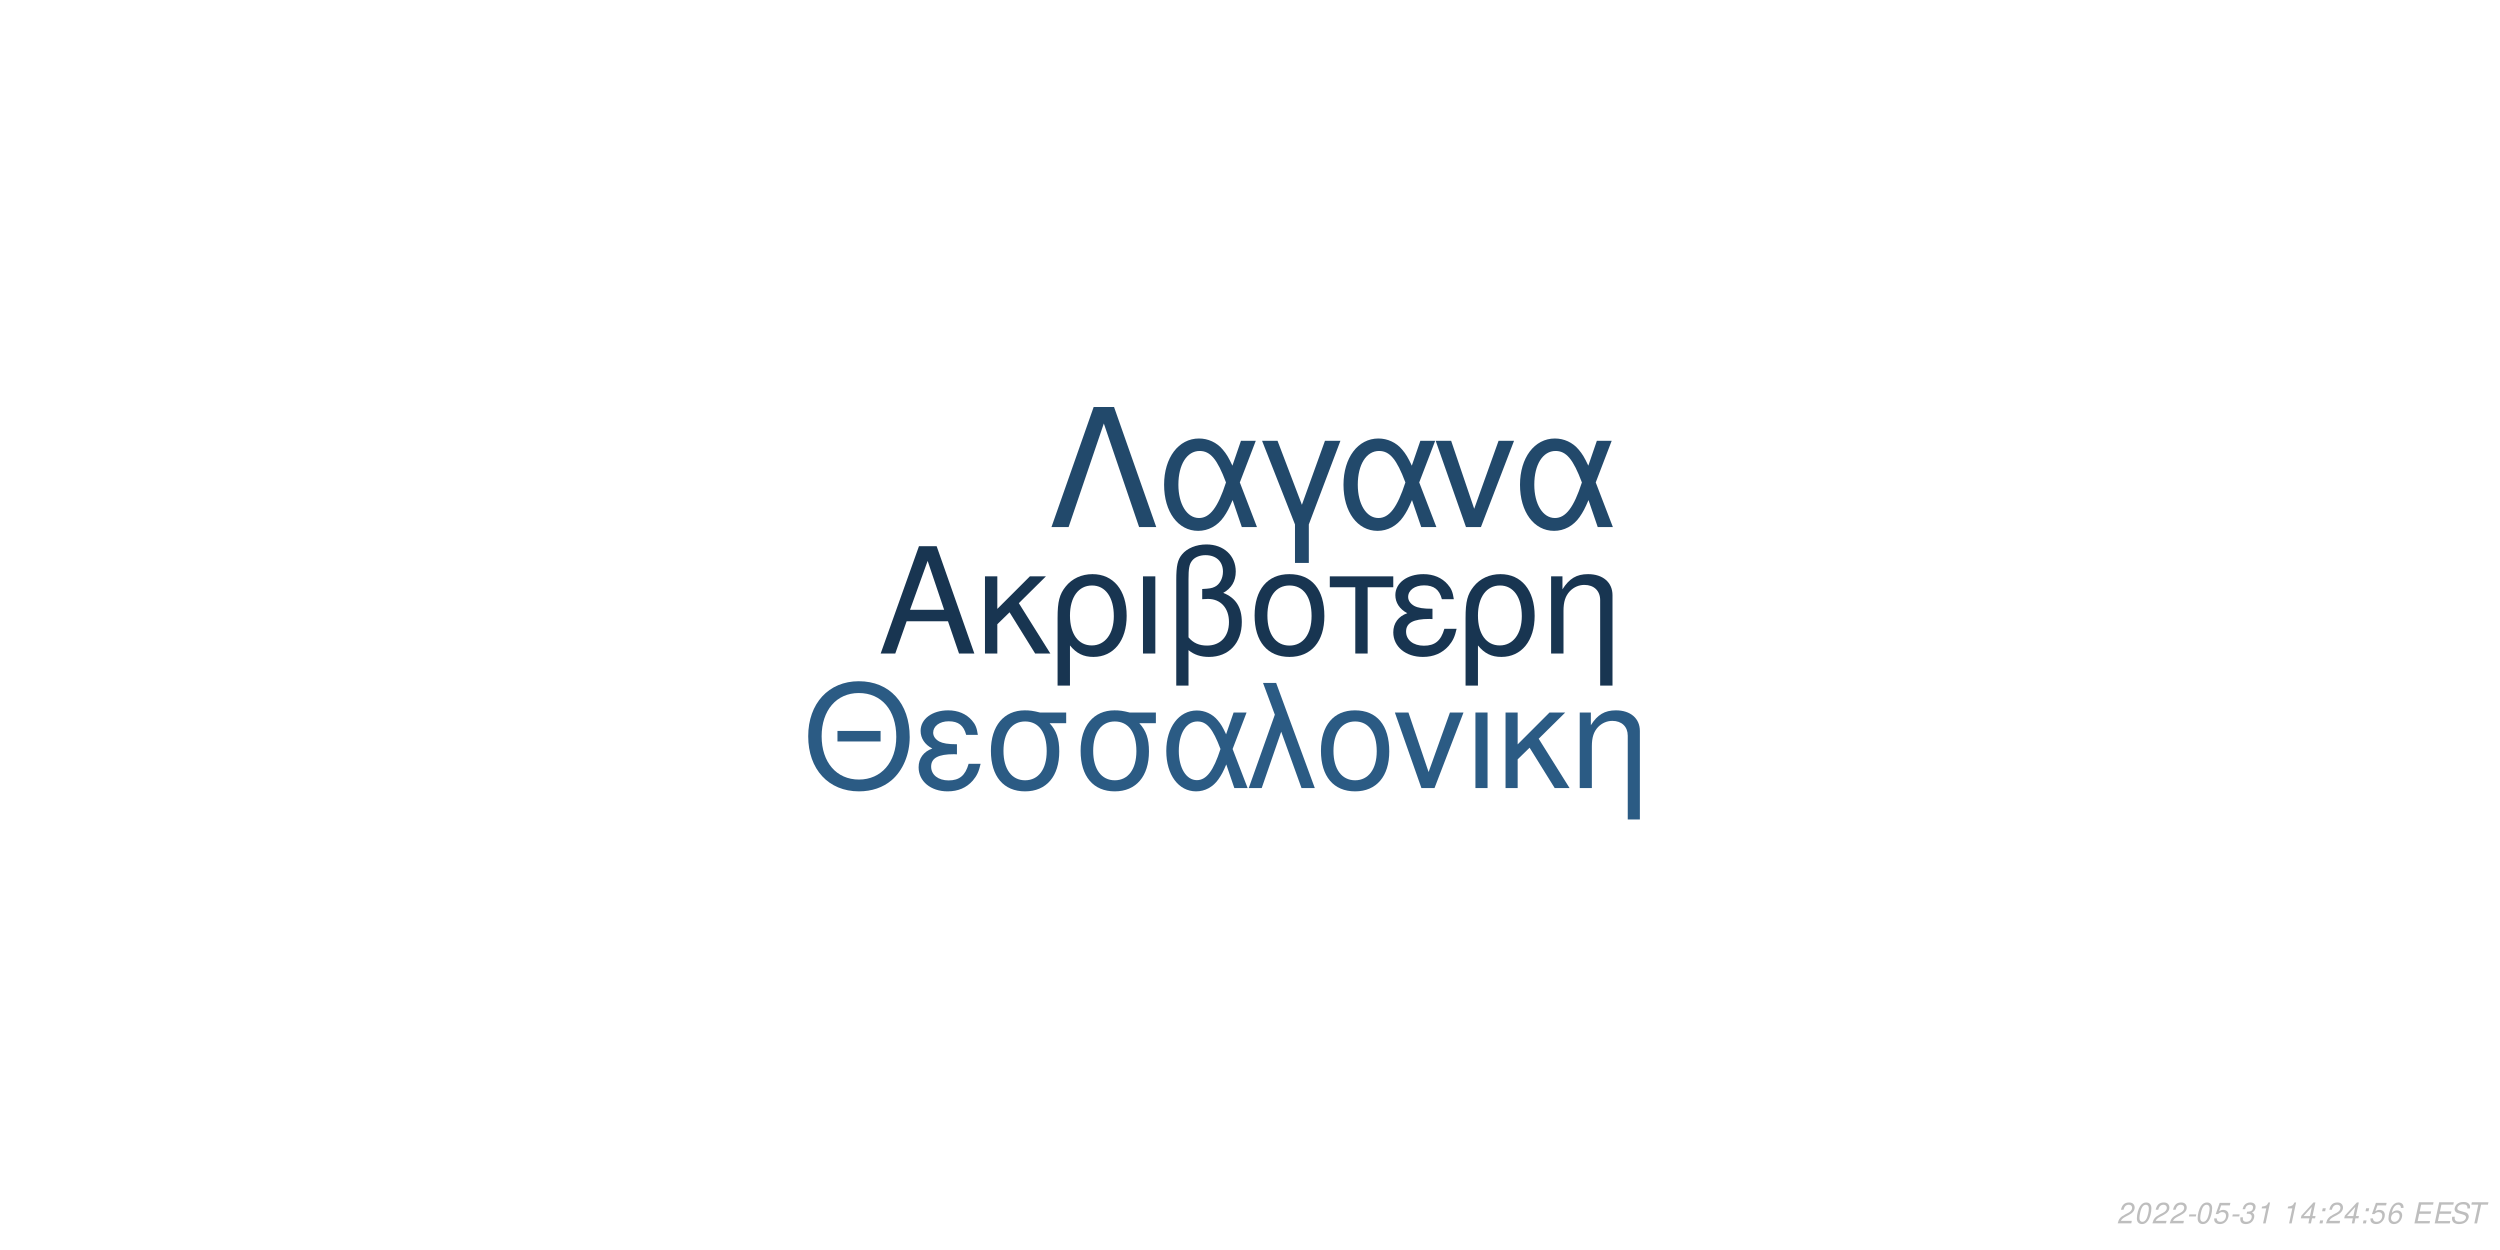
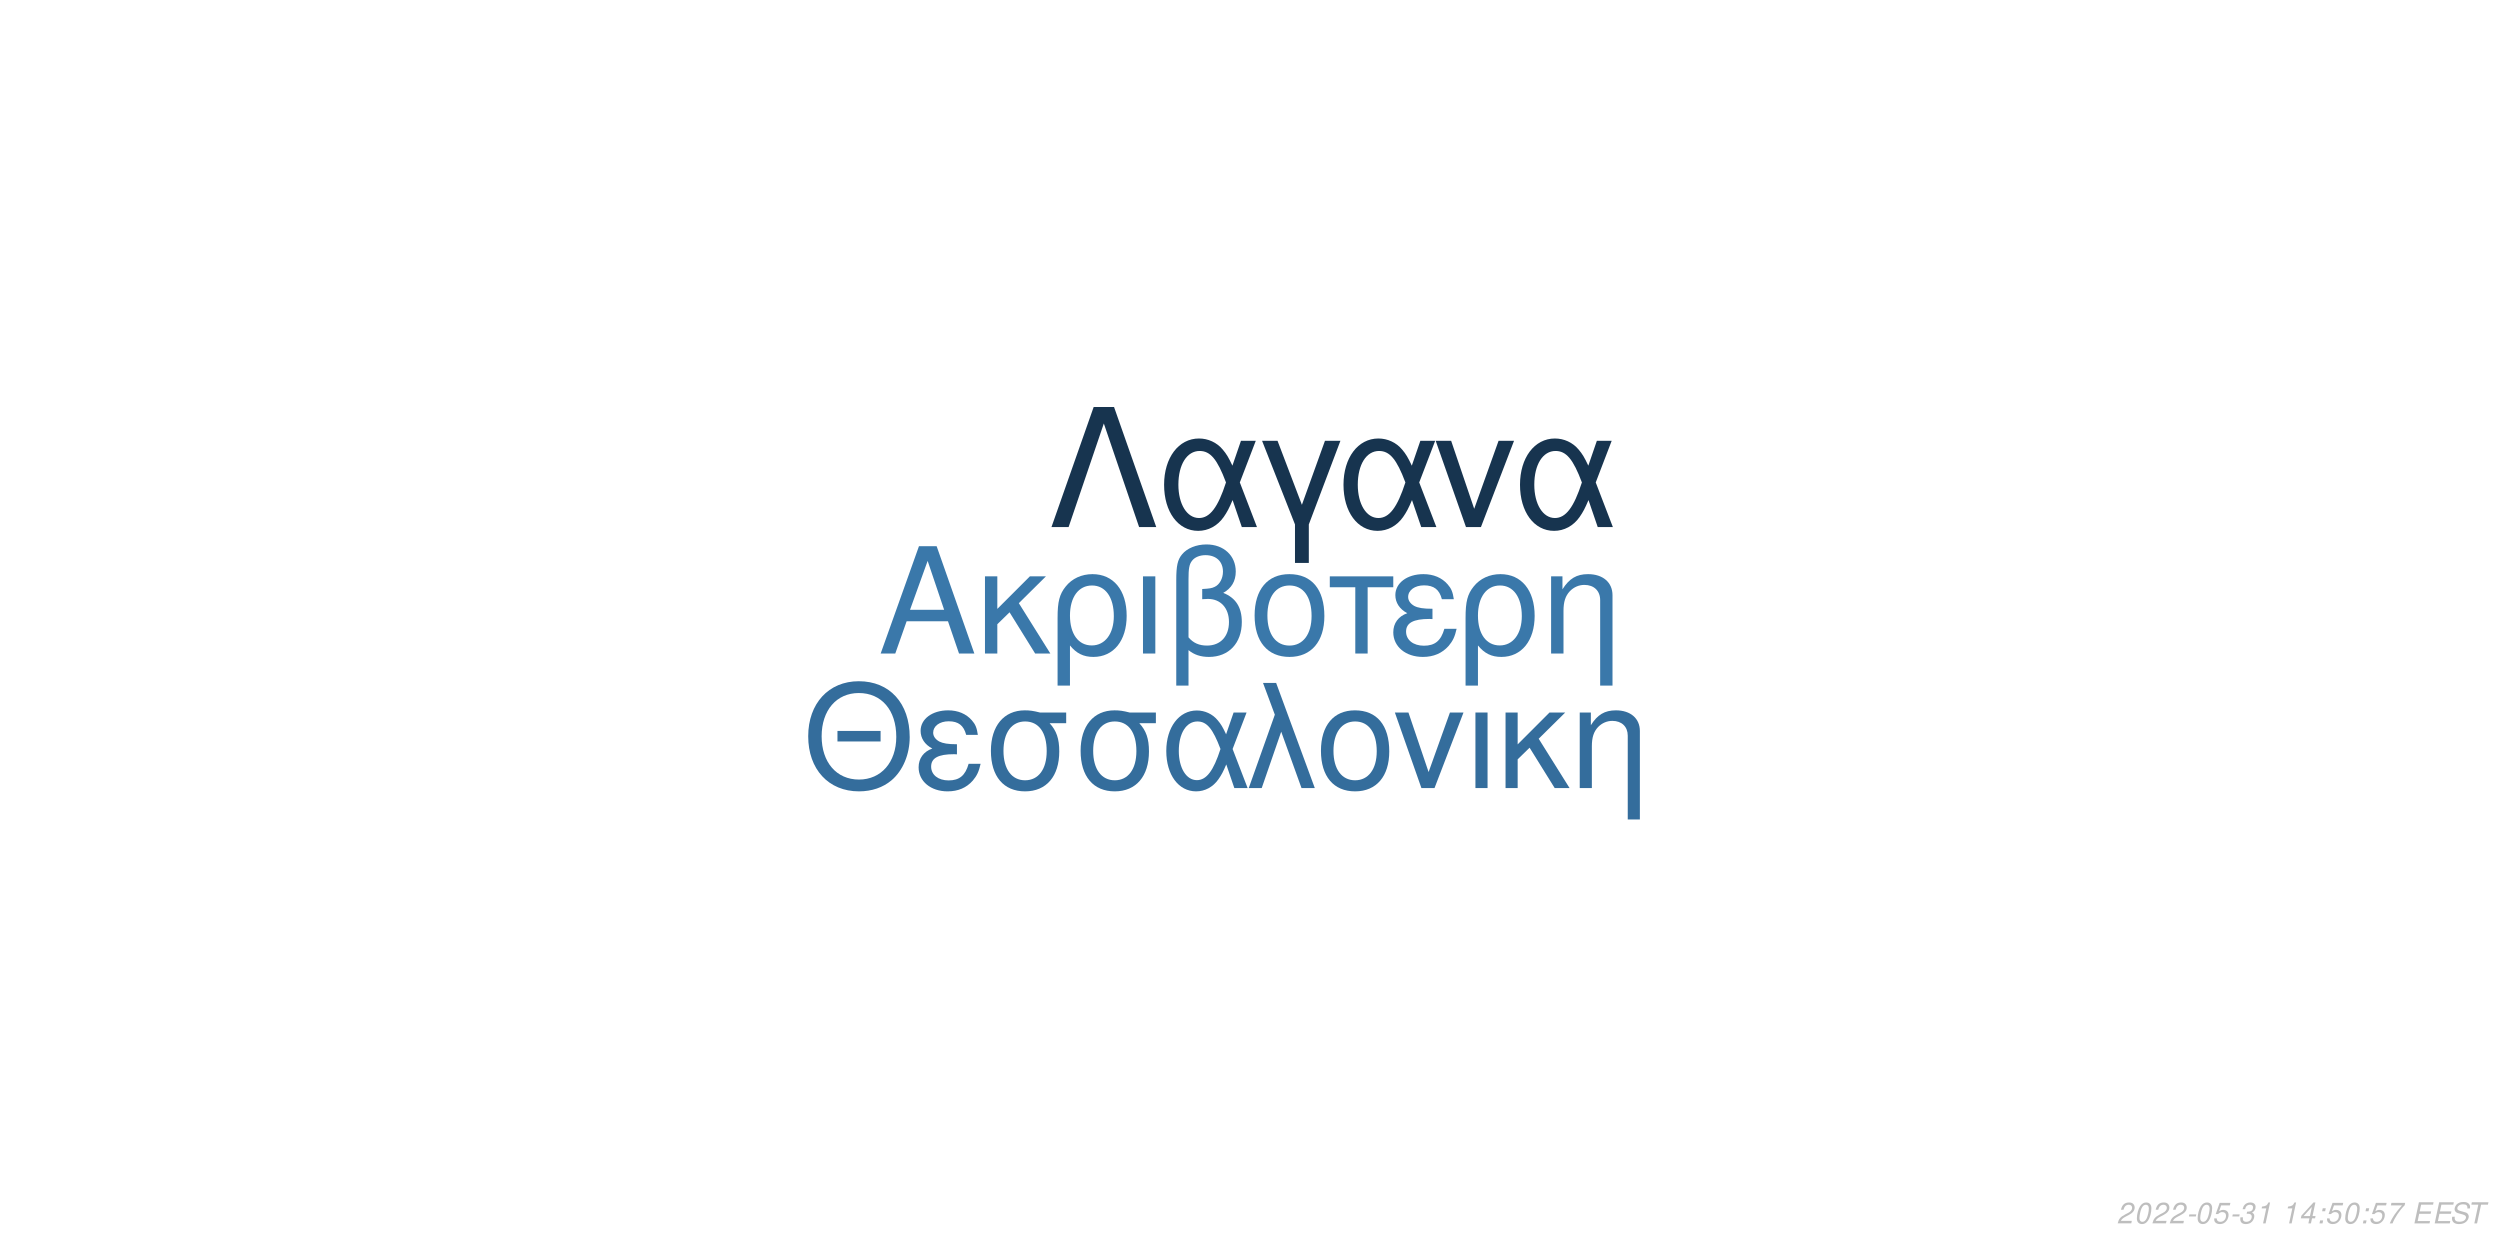
<svg xmlns="http://www.w3.org/2000/svg" xmlns:xlink="http://www.w3.org/1999/xlink" width="864pt" height="432pt" viewBox="0 0 864 432" version="1.1">
  <defs>
    <g>
      <symbol overflow="visible" id="glyph0-0">
        <path style="stroke:none;" d="" />
      </symbol>
      <symbol overflow="visible" id="glyph0-1">
        <path style="stroke:none;" d="M 24.125 -11.141 L 27.938 0 L 33.234 0 L 20.203 -37.094 L 14.094 -37.094 L 0.859 0 L 5.906 0 L 9.828 -11.141 Z M 22.797 -15.109 L 11 -15.109 L 17.094 -32.016 Z M 22.797 -15.109 " />
      </symbol>
      <symbol overflow="visible" id="glyph0-2">
        <path style="stroke:none;" d="M 7.172 -15.422 L 7.172 -26.672 L 2.906 -26.672 L 2.906 0 L 7.172 0 L 7.172 -10.125 L 11.406 -14.25 L 20.25 0 L 25.5 0 L 14.609 -17.406 L 23.969 -26.672 L 18.422 -26.672 Z M 7.172 -15.422 " />
      </symbol>
      <symbol overflow="visible" id="glyph0-3">
        <path style="stroke:none;" d="M 3 11.094 L 7.281 11.094 L 7.281 -2.797 C 9.516 -0.047 11.953 1.172 15.375 1.172 C 22.344 1.172 26.875 -4.422 26.875 -13.031 C 26.875 -21.891 22.297 -27.438 15.062 -27.438 C 11.297 -27.438 7.984 -25.906 5.797 -23.156 C 3.672 -20.516 3 -17.969 3 -12.359 Z M 14.906 -23.516 C 19.547 -23.516 22.438 -19.438 22.438 -12.922 C 22.438 -6.812 19.391 -2.797 14.812 -2.797 C 10.172 -2.797 7.281 -6.766 7.281 -13.125 C 7.281 -19.484 10.234 -23.516 14.906 -23.516 Z M 14.906 -23.516 " />
      </symbol>
      <symbol overflow="visible" id="glyph0-4">
        <path style="stroke:none;" d="M 3.516 0 L 7.781 0 L 7.781 -26.672 L 3.516 -26.672 Z M 3.516 0 " />
      </symbol>
      <symbol overflow="visible" id="glyph0-5">
        <path style="stroke:none;" d="M 4.016 11.094 L 8.25 11.094 L 8.25 -1.172 C 10.172 0.406 12.422 1.172 15.312 1.172 C 22.188 1.172 26.672 -3.609 26.672 -10.891 C 26.672 -15.984 24.578 -19.234 20.25 -20.969 C 23.109 -22.547 24.578 -25.031 24.578 -28.344 C 24.578 -33.844 20.406 -37.703 14.453 -37.703 C 10.938 -37.703 7.734 -36.391 6 -34.25 C 4.484 -32.422 4.016 -30.328 4.016 -25.391 Z M 8.25 -25.656 C 8.25 -29.359 8.5 -30.844 9.469 -32.062 C 10.375 -33.281 12.156 -34 14.094 -34 C 17.812 -34 20.156 -31.812 20.156 -28.297 C 20.156 -25.953 18.984 -23.812 17.297 -23.047 C 16.281 -22.547 15.469 -22.438 12.984 -22.297 L 12.984 -18.781 C 13.734 -18.828 14.344 -18.875 14.969 -18.875 C 19.344 -18.875 22.234 -15.719 22.234 -10.891 C 22.234 -5.906 19.281 -2.75 14.656 -2.75 C 11.953 -2.75 9.922 -3.609 8.25 -5.594 Z M 8.25 -25.656 " />
      </symbol>
      <symbol overflow="visible" id="glyph0-6">
        <path style="stroke:none;" d="M 14.094 -27.438 C 6.562 -27.438 2.094 -22.094 2.094 -13.125 C 2.094 -4.125 6.562 1.172 14.141 1.172 C 21.672 1.172 26.203 -4.172 26.203 -12.922 C 26.203 -22.188 21.828 -27.438 14.094 -27.438 Z M 14.141 -23.516 C 18.938 -23.516 21.781 -19.594 21.781 -12.984 C 21.781 -6.672 18.828 -2.75 14.141 -2.75 C 9.422 -2.75 6.516 -6.672 6.516 -13.125 C 6.516 -19.594 9.422 -23.516 14.141 -23.516 Z M 14.141 -23.516 " />
      </symbol>
      <symbol overflow="visible" id="glyph0-7">
        <path style="stroke:none;" d="M 7.891 0 L 12.156 0 L 12.156 -22.906 L 21.016 -22.906 L 21.016 -26.672 L -0.922 -26.672 L -0.922 -22.906 L 7.891 -22.906 Z M 7.891 0 " />
      </symbol>
      <symbol overflow="visible" id="glyph0-8">
        <path style="stroke:none;" d="M 14.562 -15.469 C 11.344 -15.469 9.562 -15.781 8.297 -16.438 C 6.922 -17.203 6.156 -18.328 6.156 -19.547 C 6.156 -21.891 8.453 -23.562 11.656 -23.562 C 15.062 -23.562 16.953 -22.094 17.812 -18.781 L 21.938 -18.781 C 21.578 -21.266 21.062 -22.5 19.797 -23.922 C 17.812 -26.203 14.906 -27.438 11.453 -27.438 C 5.797 -27.438 1.734 -24.375 1.734 -20.203 C 1.734 -17.609 3.156 -15.375 5.859 -13.938 C 2.797 -12.875 1.016 -10.484 1.016 -7.328 C 1.016 -2.391 5.297 1.172 11.25 1.172 C 14.969 1.172 17.906 -0.109 20.156 -2.641 C 21.578 -4.328 22.297 -5.797 22.906 -8.547 L 18.672 -8.547 C 17.5 -4.422 15.422 -2.703 11.609 -2.703 C 7.938 -2.703 5.438 -4.688 5.438 -7.578 C 5.438 -10.578 7.938 -11.953 13.484 -11.953 C 13.641 -11.953 14.094 -11.953 14.562 -11.906 Z M 14.562 -15.469 " />
      </symbol>
      <symbol overflow="visible" id="glyph0-9">
        <path style="stroke:none;" d="M 3.562 -26.672 L 3.562 0 L 7.844 0 L 7.844 -14.703 C 7.844 -17.906 8.5 -19.891 10.031 -21.531 C 11.406 -22.953 13.188 -23.719 15.062 -23.719 C 18.375 -23.719 20.516 -21.672 20.516 -18.469 L 20.516 11.094 L 24.781 11.094 L 24.781 -20.156 C 24.781 -24.578 21.469 -27.438 16.328 -27.438 C 12.359 -27.438 9.828 -25.906 7.484 -22.188 L 7.484 -26.672 Z M 3.562 -26.672 " />
      </symbol>
      <symbol overflow="visible" id="glyph1-0">
        <path style="stroke:none;" d="" />
      </symbol>
      <symbol overflow="visible" id="glyph1-1">
        <path style="stroke:none;" d="M 26.859 -19.734 L 11.953 -19.734 L 11.953 -16.094 L 26.859 -16.094 Z M 19.328 -36.922 C 8.922 -36.922 1.844 -29.25 1.844 -17.891 C 1.844 -6.484 8.875 1.141 19.391 1.141 C 23.812 1.141 27.703 -0.203 30.641 -2.688 C 34.578 -6.031 36.922 -11.656 36.922 -17.594 C 36.922 -29.297 30 -36.922 19.328 -36.922 Z M 19.328 -32.844 C 27.203 -32.844 32.281 -26.906 32.281 -17.688 C 32.281 -8.922 27.062 -2.938 19.391 -2.938 C 11.609 -2.938 6.484 -8.922 6.484 -17.891 C 6.484 -26.859 11.609 -32.844 19.328 -32.844 Z M 19.328 -32.844 " />
      </symbol>
      <symbol overflow="visible" id="glyph1-2">
        <path style="stroke:none;" d="M 14.25 -15.141 C 11.109 -15.141 9.375 -15.453 8.125 -16.094 C 6.781 -16.844 6.031 -17.938 6.031 -19.141 C 6.031 -21.422 8.266 -23.078 11.406 -23.078 C 14.75 -23.078 16.594 -21.625 17.438 -18.391 L 21.469 -18.391 C 21.125 -20.828 20.625 -22.031 19.391 -23.422 C 17.438 -25.656 14.594 -26.859 11.219 -26.859 C 5.688 -26.859 1.688 -23.875 1.688 -19.781 C 1.688 -17.234 3.094 -15.047 5.734 -13.656 C 2.734 -12.609 1 -10.266 1 -7.172 C 1 -2.344 5.188 1.141 11.016 1.141 C 14.656 1.141 17.547 -0.094 19.734 -2.594 C 21.125 -4.234 21.828 -5.688 22.422 -8.375 L 18.281 -8.375 C 17.141 -4.328 15.094 -2.641 11.359 -2.641 C 7.766 -2.641 5.328 -4.578 5.328 -7.422 C 5.328 -10.359 7.766 -11.703 13.203 -11.703 C 13.359 -11.703 13.797 -11.703 14.25 -11.656 Z M 14.25 -15.141 " />
      </symbol>
      <symbol overflow="visible" id="glyph1-3">
        <path style="stroke:none;" d="M 29 -26.109 L 19.938 -26.109 C 17.594 -26.703 16.438 -26.859 14.703 -26.859 C 7.469 -26.859 2.984 -21.469 2.984 -12.859 C 2.984 -4.031 7.375 1.141 14.797 1.141 C 22.172 1.141 26.609 -4.078 26.609 -12.656 C 26.609 -17.047 25.656 -19.828 23.266 -22.422 L 29 -22.422 Z M 14.797 -23.016 C 19.531 -23.016 22.266 -19.234 22.266 -12.75 C 22.266 -6.531 19.438 -2.688 14.797 -2.688 C 10.172 -2.688 7.328 -6.531 7.328 -12.859 C 7.328 -19.188 10.172 -23.016 14.797 -23.016 Z M 14.797 -23.016 " />
      </symbol>
      <symbol overflow="visible" id="glyph1-4">
        <path style="stroke:none;" d="M 29.344 -26.109 L 24.859 -26.109 L 22.266 -18.578 C 21.125 -21.031 20.484 -22.125 19.328 -23.469 C 17.547 -25.609 14.906 -26.812 12.156 -26.812 C 5.984 -26.812 1.594 -20.984 1.594 -12.812 C 1.594 -4.578 5.828 1.141 11.906 1.141 C 14.953 1.141 17.734 -0.344 19.625 -3.047 C 20.672 -4.531 21.281 -5.688 22.328 -8.172 L 25.109 0 L 29.703 0 L 24.516 -13.5 Z M 20.328 -13.5 C 17.891 -5.922 15.453 -2.734 12.156 -2.734 C 8.516 -2.734 5.922 -6.922 5.922 -12.812 C 5.922 -18.938 8.516 -23.016 12.359 -23.016 C 15.594 -23.016 17.688 -20.531 20.328 -13.5 Z M 20.328 -13.5 " />
      </symbol>
      <symbol overflow="visible" id="glyph1-5">
        <path style="stroke:none;" d="M 1.094 0 L 5.578 0 L 12.312 -19.484 L 19.328 0 L 23.922 0 L 10.562 -36.328 L 6.031 -36.328 L 10.109 -25.359 Z M 1.094 0 " />
      </symbol>
      <symbol overflow="visible" id="glyph1-6">
        <path style="stroke:none;" d="M 13.797 -26.859 C 6.422 -26.859 2.047 -21.625 2.047 -12.859 C 2.047 -4.031 6.422 1.141 13.859 1.141 C 21.234 1.141 25.656 -4.078 25.656 -12.656 C 25.656 -21.719 21.375 -26.859 13.797 -26.859 Z M 13.859 -23.016 C 18.531 -23.016 21.328 -19.188 21.328 -12.703 C 21.328 -6.531 18.438 -2.688 13.859 -2.688 C 9.219 -2.688 6.375 -6.531 6.375 -12.859 C 6.375 -19.188 9.219 -23.016 13.859 -23.016 Z M 13.859 -23.016 " />
      </symbol>
      <symbol overflow="visible" id="glyph1-7">
        <path style="stroke:none;" d="M 14.297 0 L 24.312 -26.109 L 19.625 -26.109 L 12.25 -5.531 L 5.281 -26.109 L 0.594 -26.109 L 9.766 0 Z M 14.297 0 " />
      </symbol>
      <symbol overflow="visible" id="glyph1-8">
        <path style="stroke:none;" d="M 3.438 0 L 7.625 0 L 7.625 -26.109 L 3.438 -26.109 Z M 3.438 0 " />
      </symbol>
      <symbol overflow="visible" id="glyph1-9">
        <path style="stroke:none;" d="M 7.031 -15.094 L 7.031 -26.109 L 2.844 -26.109 L 2.844 0 L 7.031 0 L 7.031 -9.922 L 11.156 -13.953 L 19.828 0 L 24.969 0 L 14.297 -17.047 L 23.469 -26.109 L 18.031 -26.109 Z M 7.031 -15.094 " />
      </symbol>
      <symbol overflow="visible" id="glyph1-10">
        <path style="stroke:none;" d="M 3.484 -26.109 L 3.484 0 L 7.672 0 L 7.672 -14.406 C 7.672 -17.547 8.328 -19.484 9.812 -21.078 C 11.156 -22.469 12.906 -23.219 14.75 -23.219 C 17.984 -23.219 20.078 -21.234 20.078 -18.094 L 20.078 10.859 L 24.266 10.859 L 24.266 -19.734 C 24.266 -24.062 21.031 -26.859 16 -26.859 C 12.109 -26.859 9.609 -25.359 7.328 -21.719 L 7.328 -26.109 Z M 3.484 -26.109 " />
      </symbol>
      <symbol overflow="visible" id="glyph2-0">
        <path style="stroke:none;" d="" />
      </symbol>
      <symbol overflow="visible" id="glyph2-1">
        <path style="stroke:none;" d="M 22.531 -41.484 L 15.484 -41.484 L 0.906 0 L 6.828 0 L 19 -35.797 L 31.188 0 L 37.109 0 Z M 22.531 -41.484 " />
      </symbol>
      <symbol overflow="visible" id="glyph2-2">
        <path style="stroke:none;" d="M 33.516 -29.812 L 28.391 -29.812 L 25.438 -21.219 C 24.125 -24.016 23.391 -25.266 22.078 -26.797 C 20.031 -29.25 17.016 -30.609 13.891 -30.609 C 6.828 -30.609 1.828 -23.953 1.828 -14.625 C 1.828 -5.234 6.656 1.312 13.594 1.312 C 17.078 1.312 20.266 -0.391 22.422 -3.469 C 23.609 -5.172 24.297 -6.484 25.5 -9.328 L 28.688 0 L 33.922 0 L 28 -15.422 Z M 23.219 -15.422 C 20.422 -6.766 17.641 -3.125 13.891 -3.125 C 9.734 -3.125 6.766 -7.906 6.766 -14.625 C 6.766 -21.625 9.734 -26.297 14.109 -26.297 C 17.812 -26.297 20.203 -23.453 23.219 -15.422 Z M 23.219 -15.422 " />
      </symbol>
      <symbol overflow="visible" id="glyph2-3">
        <path style="stroke:none;" d="M 12.062 12.406 L 16.844 12.406 L 16.844 -0.906 L 27.766 -29.812 L 22.422 -29.812 L 14.453 -7.688 L 6.031 -29.812 L 0.688 -29.812 L 12.062 -0.906 Z M 12.062 12.406 " />
      </symbol>
      <symbol overflow="visible" id="glyph2-4">
        <path style="stroke:none;" d="M 16.328 0 L 27.766 -29.812 L 22.422 -29.812 L 14 -6.312 L 6.031 -29.812 L 0.688 -29.812 L 11.156 0 Z M 16.328 0 " />
      </symbol>
      <symbol overflow="visible" id="glyph3-0">
        <path style="stroke:none;" d="" />
      </symbol>
      <symbol overflow="visible" id="glyph3-1">
        <path style="stroke:none;" d="M 5.234 -0.875 L 1.469 -0.875 C 1.641 -1.375 2.203 -1.891 3.109 -2.344 L 4.234 -2.938 C 5.562 -3.625 6.219 -4.469 6.219 -5.484 C 6.219 -5.938 6.062 -6.359 5.797 -6.656 C 5.469 -7.047 4.984 -7.234 4.312 -7.234 C 2.766 -7.234 1.891 -6.453 1.484 -4.734 L 2.375 -4.734 C 2.484 -5.188 2.609 -5.484 2.797 -5.75 C 3.094 -6.203 3.609 -6.453 4.188 -6.453 C 4.891 -6.453 5.344 -6.031 5.344 -5.375 C 5.344 -4.703 4.859 -4.094 4.016 -3.656 L 2.984 -3.125 C 1.234 -2.188 0.797 -1.656 0.344 -0.016 L 5.047 -0.016 Z M 5.234 -0.875 " />
      </symbol>
      <symbol overflow="visible" id="glyph3-2">
        <path style="stroke:none;" d="M 4.203 -7.234 C 3.375 -7.234 2.688 -6.812 2.125 -5.984 C 1.484 -5.047 0.984 -3.188 0.984 -1.734 C 0.984 -1.109 1.172 -0.562 1.484 -0.266 C 1.797 0.047 2.281 0.234 2.766 0.234 C 3.625 0.234 4.281 -0.156 4.859 -1.016 C 5.516 -1.953 6 -3.797 6 -5.266 C 6 -6.5 5.328 -7.234 4.203 -7.234 Z M 4.094 -6.453 C 4.734 -6.453 5.125 -5.984 5.125 -5.156 C 5.125 -4.203 4.781 -2.625 4.406 -1.812 C 3.984 -0.938 3.516 -0.547 2.875 -0.547 C 2.25 -0.547 1.875 -1.031 1.875 -1.828 C 1.875 -2.797 2.203 -4.344 2.594 -5.203 C 2.984 -6.047 3.453 -6.453 4.094 -6.453 Z M 4.094 -6.453 " />
      </symbol>
      <symbol overflow="visible" id="glyph3-3">
        <path style="stroke:none;" d="M 3.516 -3.125 L 1.125 -3.125 L 0.969 -2.406 L 3.359 -2.406 Z M 3.516 -3.125 " />
      </symbol>
      <symbol overflow="visible" id="glyph3-4">
        <path style="stroke:none;" d="M 6.297 -7.094 L 2.594 -7.094 L 1.234 -3.234 L 2.047 -3.234 C 2.656 -3.766 2.938 -3.906 3.531 -3.906 C 4.328 -3.906 4.797 -3.453 4.797 -2.688 C 4.797 -1.438 3.969 -0.547 2.828 -0.547 C 2.031 -0.547 1.609 -0.938 1.578 -1.734 L 0.703 -1.734 L 0.703 -1.516 C 0.703 -0.938 0.844 -0.547 1.188 -0.266 C 1.562 0.062 2.078 0.234 2.703 0.234 C 3.656 0.234 4.391 -0.156 4.984 -0.922 C 5.422 -1.5 5.672 -2.234 5.672 -2.953 C 5.672 -4 4.938 -4.672 3.812 -4.672 C 3.328 -4.672 2.906 -4.547 2.406 -4.234 L 3.109 -6.219 L 6.109 -6.219 Z M 6.297 -7.094 " />
      </symbol>
      <symbol overflow="visible" id="glyph3-5">
        <path style="stroke:none;" d="M 2.922 -3.312 C 3.125 -3.344 3.234 -3.344 3.375 -3.344 C 4.203 -3.344 4.688 -3 4.688 -2.406 C 4.688 -1.312 3.906 -0.547 2.781 -0.547 C 2.047 -0.547 1.594 -0.938 1.594 -1.562 C 1.594 -1.719 1.609 -1.844 1.656 -2.094 L 0.766 -2.094 C 0.734 -1.797 0.719 -1.641 0.719 -1.469 C 0.719 -0.375 1.406 0.234 2.641 0.234 C 3.547 0.234 4.297 -0.078 4.812 -0.656 C 5.266 -1.156 5.562 -1.875 5.562 -2.547 C 5.562 -3.125 5.344 -3.453 4.797 -3.734 C 5.641 -4.234 6.016 -4.844 6.016 -5.734 C 6.016 -6.656 5.312 -7.234 4.203 -7.234 C 3.375 -7.234 2.672 -6.938 2.188 -6.375 C 1.891 -6.031 1.703 -5.641 1.516 -4.906 L 2.391 -4.906 C 2.5 -5.359 2.594 -5.594 2.734 -5.812 C 3.047 -6.234 3.516 -6.453 4.078 -6.453 C 4.734 -6.453 5.141 -6.125 5.141 -5.578 C 5.141 -5.188 5.016 -4.797 4.797 -4.547 C 4.516 -4.234 4 -4.062 3.266 -4.062 L 3.078 -4.062 Z M 2.922 -3.312 " />
      </symbol>
      <symbol overflow="visible" id="glyph3-6">
        <path style="stroke:none;" d="M 3.703 -5.188 L 2.594 0 L 3.469 0 L 5.016 -7.234 L 4.438 -7.234 C 3.906 -6.156 3.688 -6.016 2.234 -5.812 L 2.109 -5.188 Z M 3.703 -5.188 " />
      </symbol>
      <symbol overflow="visible" id="glyph3-7">
        <path style="stroke:none;" d="" />
      </symbol>
      <symbol overflow="visible" id="glyph3-8">
        <path style="stroke:none;" d="M 3.625 -1.75 L 3.266 0 L 4.141 0 L 4.516 -1.75 L 5.562 -1.75 L 5.734 -2.531 L 4.688 -2.531 L 5.688 -7.234 L 5.016 -7.234 L 0.844 -2.672 L 0.641 -1.75 Z M 3.797 -2.531 L 1.594 -2.531 L 4.469 -5.703 Z M 3.797 -2.531 " />
      </symbol>
      <symbol overflow="visible" id="glyph3-9">
        <path style="stroke:none;" d="M 2.359 -1.031 L 1.312 -1.031 L 1.094 0 L 2.141 0 Z M 3.266 -5.234 L 2.219 -5.234 L 2 -4.203 L 3.047 -4.203 Z M 3.266 -5.234 " />
      </symbol>
      <symbol overflow="visible" id="glyph3-10">
-         <path style="stroke:none;" d="M 6.125 -5.344 L 6.141 -5.625 C 6.141 -6.609 5.453 -7.234 4.391 -7.234 C 3.438 -7.234 2.641 -6.719 2.016 -5.703 C 1.422 -4.781 0.938 -2.953 0.938 -1.688 C 0.938 -0.516 1.688 0.234 2.859 0.234 C 3.703 0.234 4.438 -0.156 5 -0.875 C 5.406 -1.422 5.672 -2.156 5.672 -2.766 C 5.672 -3.812 4.969 -4.5 3.906 -4.5 C 3.234 -4.5 2.672 -4.234 2.094 -3.625 C 2.406 -5.375 3.234 -6.453 4.25 -6.453 C 4.703 -6.453 5.062 -6.234 5.172 -5.844 C 5.203 -5.719 5.234 -5.578 5.25 -5.344 Z M 3.656 -3.734 C 4.344 -3.734 4.797 -3.281 4.797 -2.625 C 4.797 -1.469 3.984 -0.547 2.984 -0.547 C 2.297 -0.547 1.812 -1.047 1.812 -1.766 C 1.812 -2.859 2.625 -3.734 3.656 -3.734 Z M 3.656 -3.734 " />
+         <path style="stroke:none;" d="M 6.703 -7.094 L 1.953 -7.094 L 1.766 -6.219 L 5.594 -6.219 C 3.344 -3.688 2.266 -2.109 1.375 0 L 2.344 0 C 3.031 -1.906 4.828 -4.594 6.547 -6.281 Z M 6.703 -7.094 " />
      </symbol>
      <symbol overflow="visible" id="glyph3-11">
        <path style="stroke:none;" d="M 2.547 -3.312 L 6.5 -3.312 L 6.688 -4.141 L 2.719 -4.141 L 3.219 -6.469 L 7.344 -6.469 L 7.516 -7.297 L 2.453 -7.297 L 0.906 0 L 6.125 0 L 6.297 -0.812 L 2.016 -0.812 Z M 2.547 -3.312 " />
      </symbol>
      <symbol overflow="visible" id="glyph3-12">
        <path style="stroke:none;" d="M 7.062 -5.156 C 7.125 -5.438 7.141 -5.562 7.141 -5.703 C 7.141 -6.156 6.938 -6.594 6.594 -6.891 C 6.188 -7.25 5.656 -7.406 4.875 -7.406 C 3.844 -7.406 3.047 -7.125 2.5 -6.562 C 2.094 -6.141 1.781 -5.438 1.781 -4.922 C 1.781 -4.297 2.219 -3.766 2.891 -3.562 L 4.594 -3.094 C 5.406 -2.859 5.734 -2.578 5.734 -2.094 C 5.734 -1.781 5.547 -1.406 5.266 -1.141 C 4.844 -0.766 4.266 -0.578 3.453 -0.578 C 2.328 -0.578 1.812 -0.984 1.812 -1.906 C 1.812 -2.047 1.812 -2.125 1.844 -2.312 L 0.984 -2.312 C 0.906 -2.062 0.891 -1.906 0.891 -1.688 C 0.891 -0.484 1.797 0.234 3.297 0.234 C 4.359 0.234 5.234 -0.062 5.812 -0.609 C 6.344 -1.078 6.688 -1.797 6.688 -2.375 C 6.688 -2.641 6.609 -2.906 6.453 -3.156 C 6.234 -3.5 5.938 -3.703 5.469 -3.828 L 3.75 -4.312 C 2.984 -4.547 2.734 -4.734 2.734 -5.188 C 2.734 -5.547 2.875 -5.844 3.188 -6.109 C 3.547 -6.438 4.031 -6.594 4.703 -6.594 C 5.266 -6.594 5.688 -6.484 5.906 -6.297 C 6.094 -6.125 6.219 -5.797 6.219 -5.516 C 6.219 -5.422 6.203 -5.344 6.188 -5.156 Z M 7.062 -5.156 " />
      </symbol>
      <symbol overflow="visible" id="glyph3-13">
        <path style="stroke:none;" d="M 4.938 -6.469 L 7.312 -6.469 L 7.484 -7.297 L 1.75 -7.297 L 1.578 -6.469 L 3.984 -6.469 L 2.609 0 L 3.547 0 Z M 4.938 -6.469 " />
      </symbol>
    </g>
  </defs>
  <g id="surface1">
    <rect x="0" y="0" width="864" height="432" style="fill:rgb(100%,100%,100%);fill-opacity:1;stroke:none;" />
-     <g style="fill:rgb(9.412%,20.784%,31.765%);fill-opacity:1;">
+     <g style="fill:rgb(22.745%,47.059%,66.667%);fill-opacity:1;">
      <use xlink:href="#glyph0-1" x="303.5" y="225.861" />
      <use xlink:href="#glyph0-2" x="337.5" y="225.861" />
      <use xlink:href="#glyph0-3" x="362.5" y="225.861" />
      <use xlink:href="#glyph0-4" x="391.5" y="225.861" />
      <use xlink:href="#glyph0-5" x="402.5" y="225.861" />
      <use xlink:href="#glyph0-6" x="431.5" y="225.861" />
      <use xlink:href="#glyph0-7" x="460.5" y="225.861" />
      <use xlink:href="#glyph0-8" x="480.5" y="225.861" />
      <use xlink:href="#glyph0-3" x="503.5" y="225.861" />
      <use xlink:href="#glyph0-9" x="532.5" y="225.861" />
    </g>
-     <g style="fill:rgb(16.863%,35.686%,51.765%);fill-opacity:1;">
+     <g style="fill:rgb(20.392%,42.745%,61.176%);fill-opacity:1;">
      <use xlink:href="#glyph1-1" x="277.473" y="272.354" />
      <use xlink:href="#glyph1-2" x="316.473" y="272.354" />
      <use xlink:href="#glyph1-3" x="339.473" y="272.354" />
      <use xlink:href="#glyph1-3" x="370.473" y="272.354" />
      <use xlink:href="#glyph1-4" x="401.473" y="272.354" />
      <use xlink:href="#glyph1-5" x="430.473" y="272.354" />
      <use xlink:href="#glyph1-6" x="454.473" y="272.354" />
      <use xlink:href="#glyph1-7" x="481.473" y="272.354" />
      <use xlink:href="#glyph1-8" x="506.473" y="272.354" />
      <use xlink:href="#glyph1-9" x="517.473" y="272.354" />
      <use xlink:href="#glyph1-10" x="542.473" y="272.354" />
    </g>
-     <g style="fill:rgb(13.333%,28.627%,41.961%);fill-opacity:1;">
+     <g style="fill:rgb(9.02%,20.392%,30.98%);fill-opacity:1;">
      <use xlink:href="#glyph2-1" x="362.484" y="182.152" />
      <use xlink:href="#glyph2-2" x="400.484" y="182.152" />
      <use xlink:href="#glyph2-3" x="435.484" y="182.152" />
      <use xlink:href="#glyph2-2" x="462.484" y="182.152" />
      <use xlink:href="#glyph2-4" x="495.484" y="182.152" />
      <use xlink:href="#glyph2-2" x="523.484" y="182.152" />
    </g>
    <g style="fill:rgb(74.51%,74.51%,74.51%);fill-opacity:1;">
      <use xlink:href="#glyph3-1" x="731.52" y="422.81" />
      <use xlink:href="#glyph3-2" x="737.52" y="422.81" />
      <use xlink:href="#glyph3-1" x="743.52" y="422.81" />
      <use xlink:href="#glyph3-1" x="749.52" y="422.81" />
      <use xlink:href="#glyph3-3" x="755.52" y="422.81" />
      <use xlink:href="#glyph3-2" x="758.52" y="422.81" />
      <use xlink:href="#glyph3-4" x="764.52" y="422.81" />
      <use xlink:href="#glyph3-3" x="770.52" y="422.81" />
      <use xlink:href="#glyph3-5" x="773.52" y="422.81" />
      <use xlink:href="#glyph3-6" x="779.52" y="422.81" />
      <use xlink:href="#glyph3-7" x="785.52" y="422.81" />
      <use xlink:href="#glyph3-6" x="788.52" y="422.81" />
      <use xlink:href="#glyph3-8" x="794.52" y="422.81" />
      <use xlink:href="#glyph3-9" x="800.52" y="422.81" />
-       <use xlink:href="#glyph3-1" x="803.52" y="422.81" />
-       <use xlink:href="#glyph3-8" x="809.52" y="422.81" />
+       <use xlink:href="#glyph3-4" x="803.52" y="422.81" />
+       <use xlink:href="#glyph3-2" x="809.52" y="422.81" />
      <use xlink:href="#glyph3-9" x="815.52" y="422.81" />
      <use xlink:href="#glyph3-4" x="818.52" y="422.81" />
      <use xlink:href="#glyph3-10" x="824.52" y="422.81" />
      <use xlink:href="#glyph3-7" x="830.52" y="422.81" />
      <use xlink:href="#glyph3-11" x="833.52" y="422.81" />
      <use xlink:href="#glyph3-11" x="840.52" y="422.81" />
      <use xlink:href="#glyph3-12" x="846.52" y="422.81" />
      <use xlink:href="#glyph3-13" x="852.52" y="422.81" />
    </g>
  </g>
</svg>
